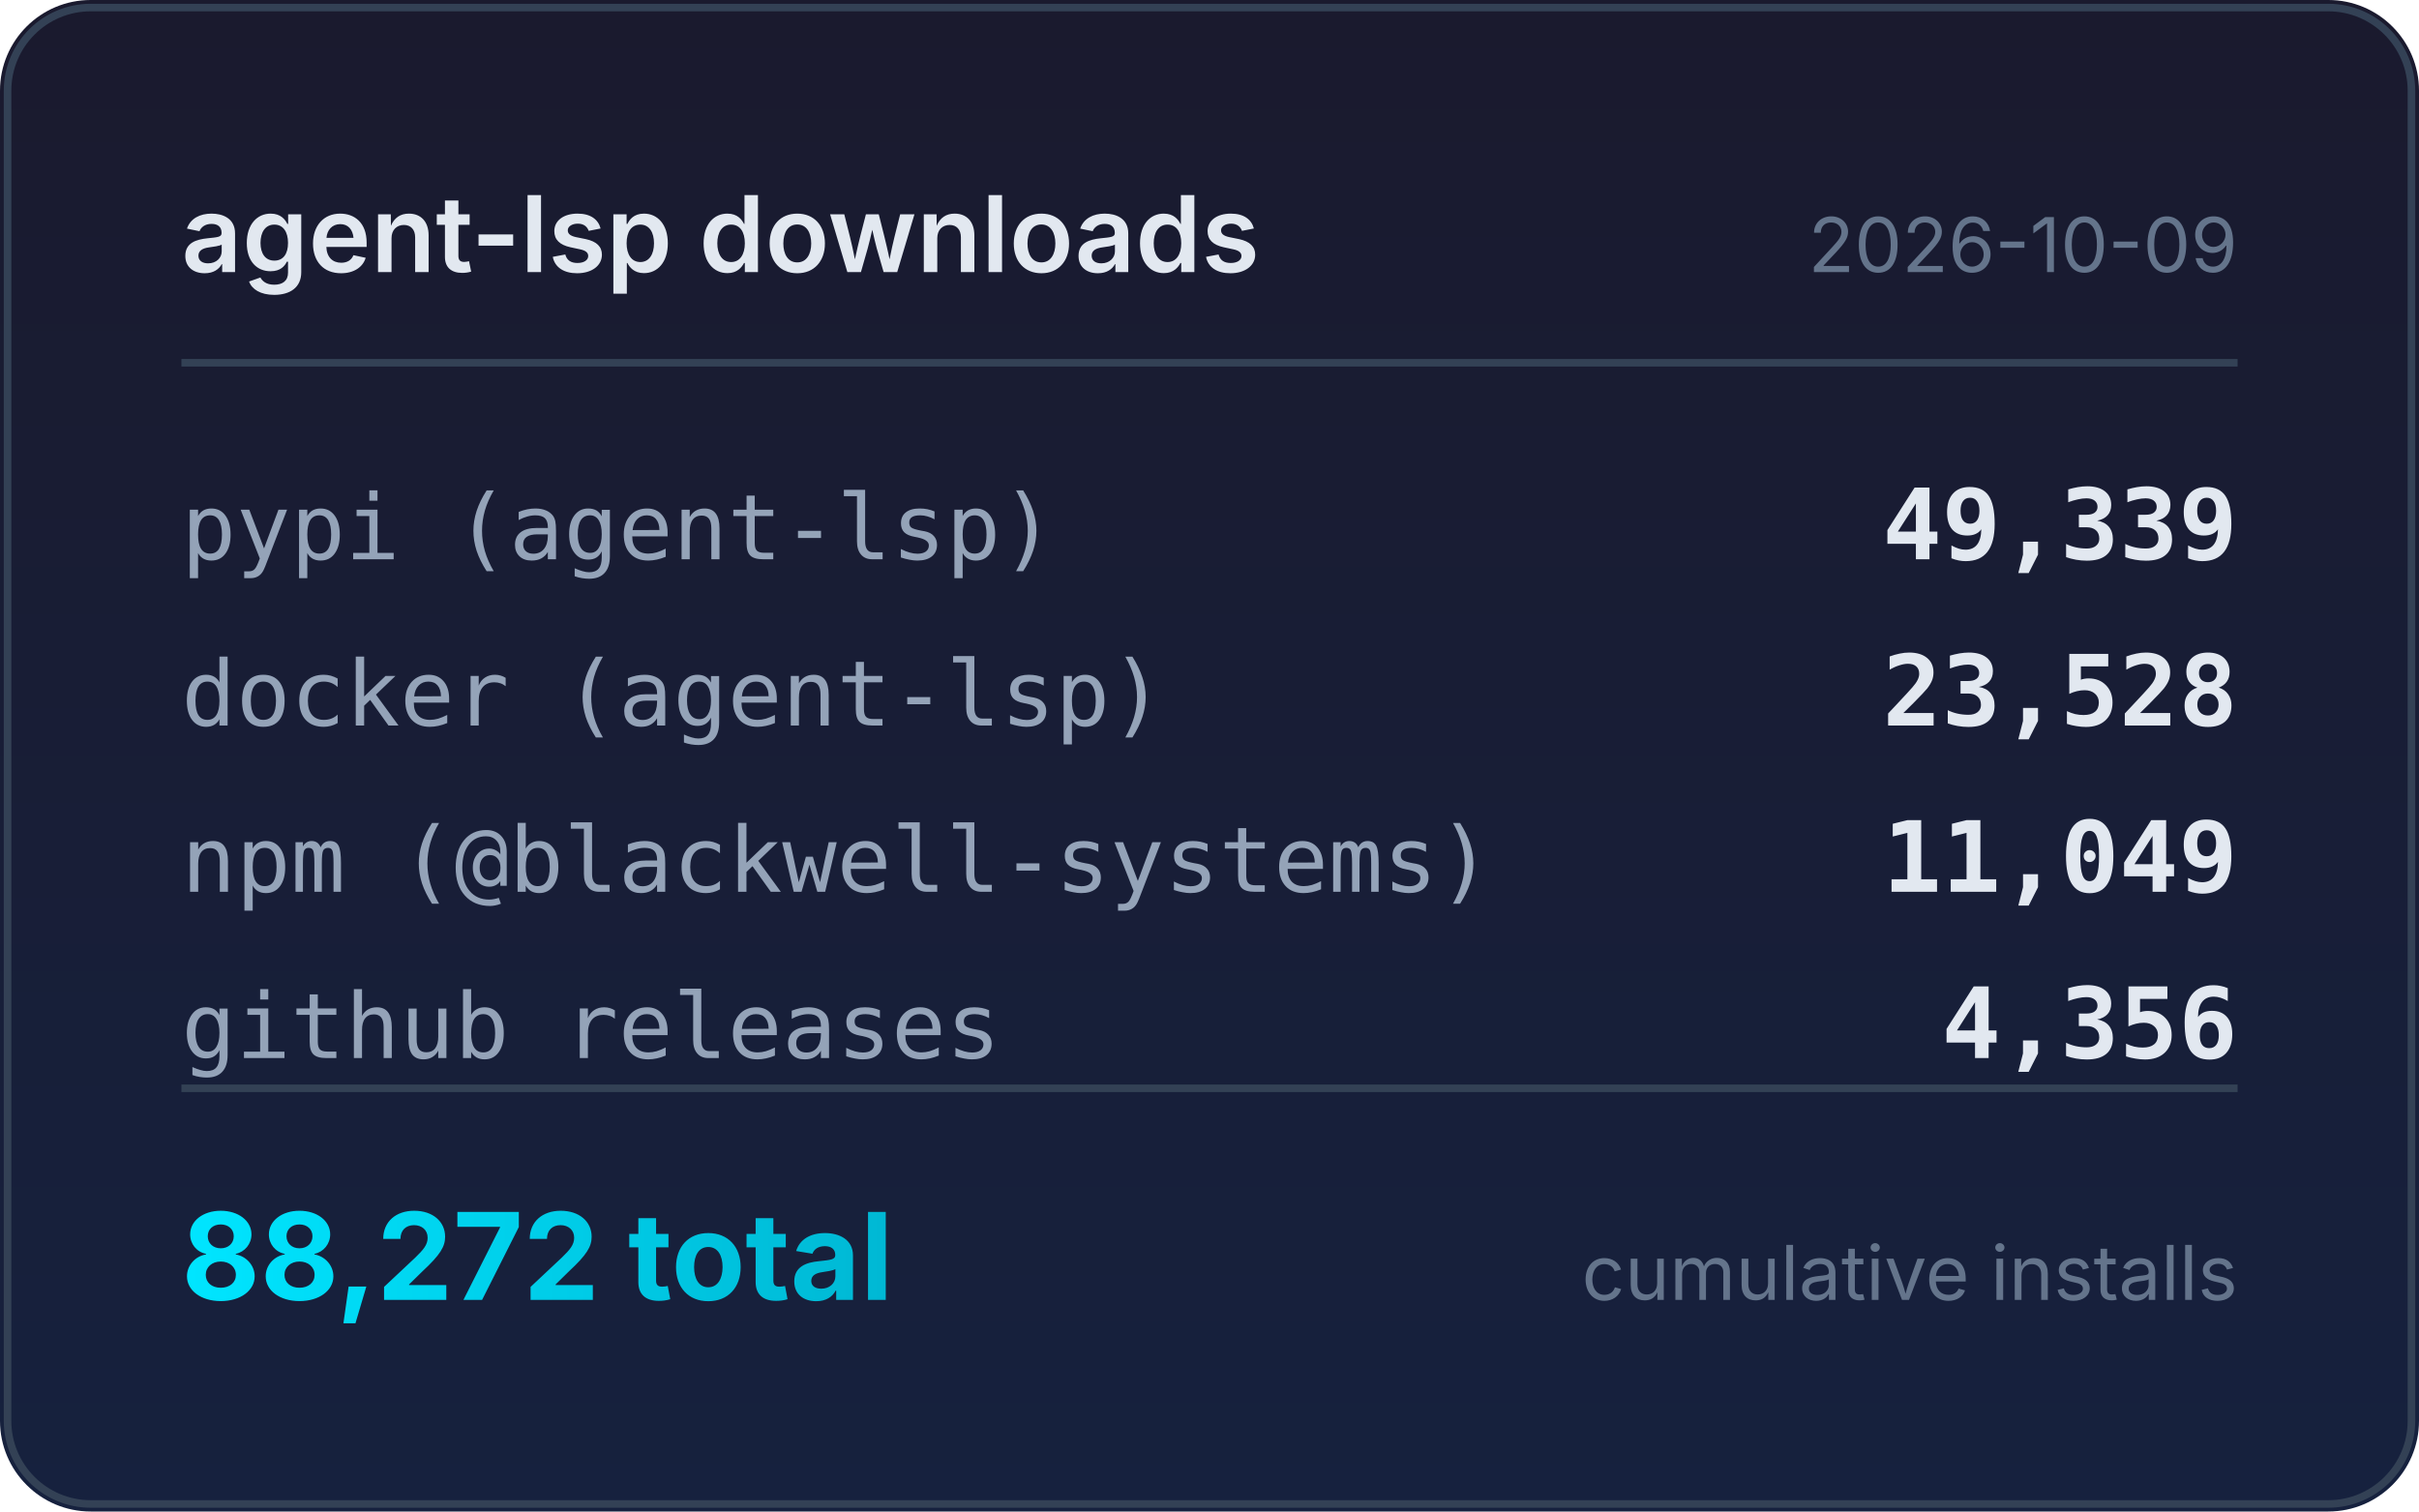
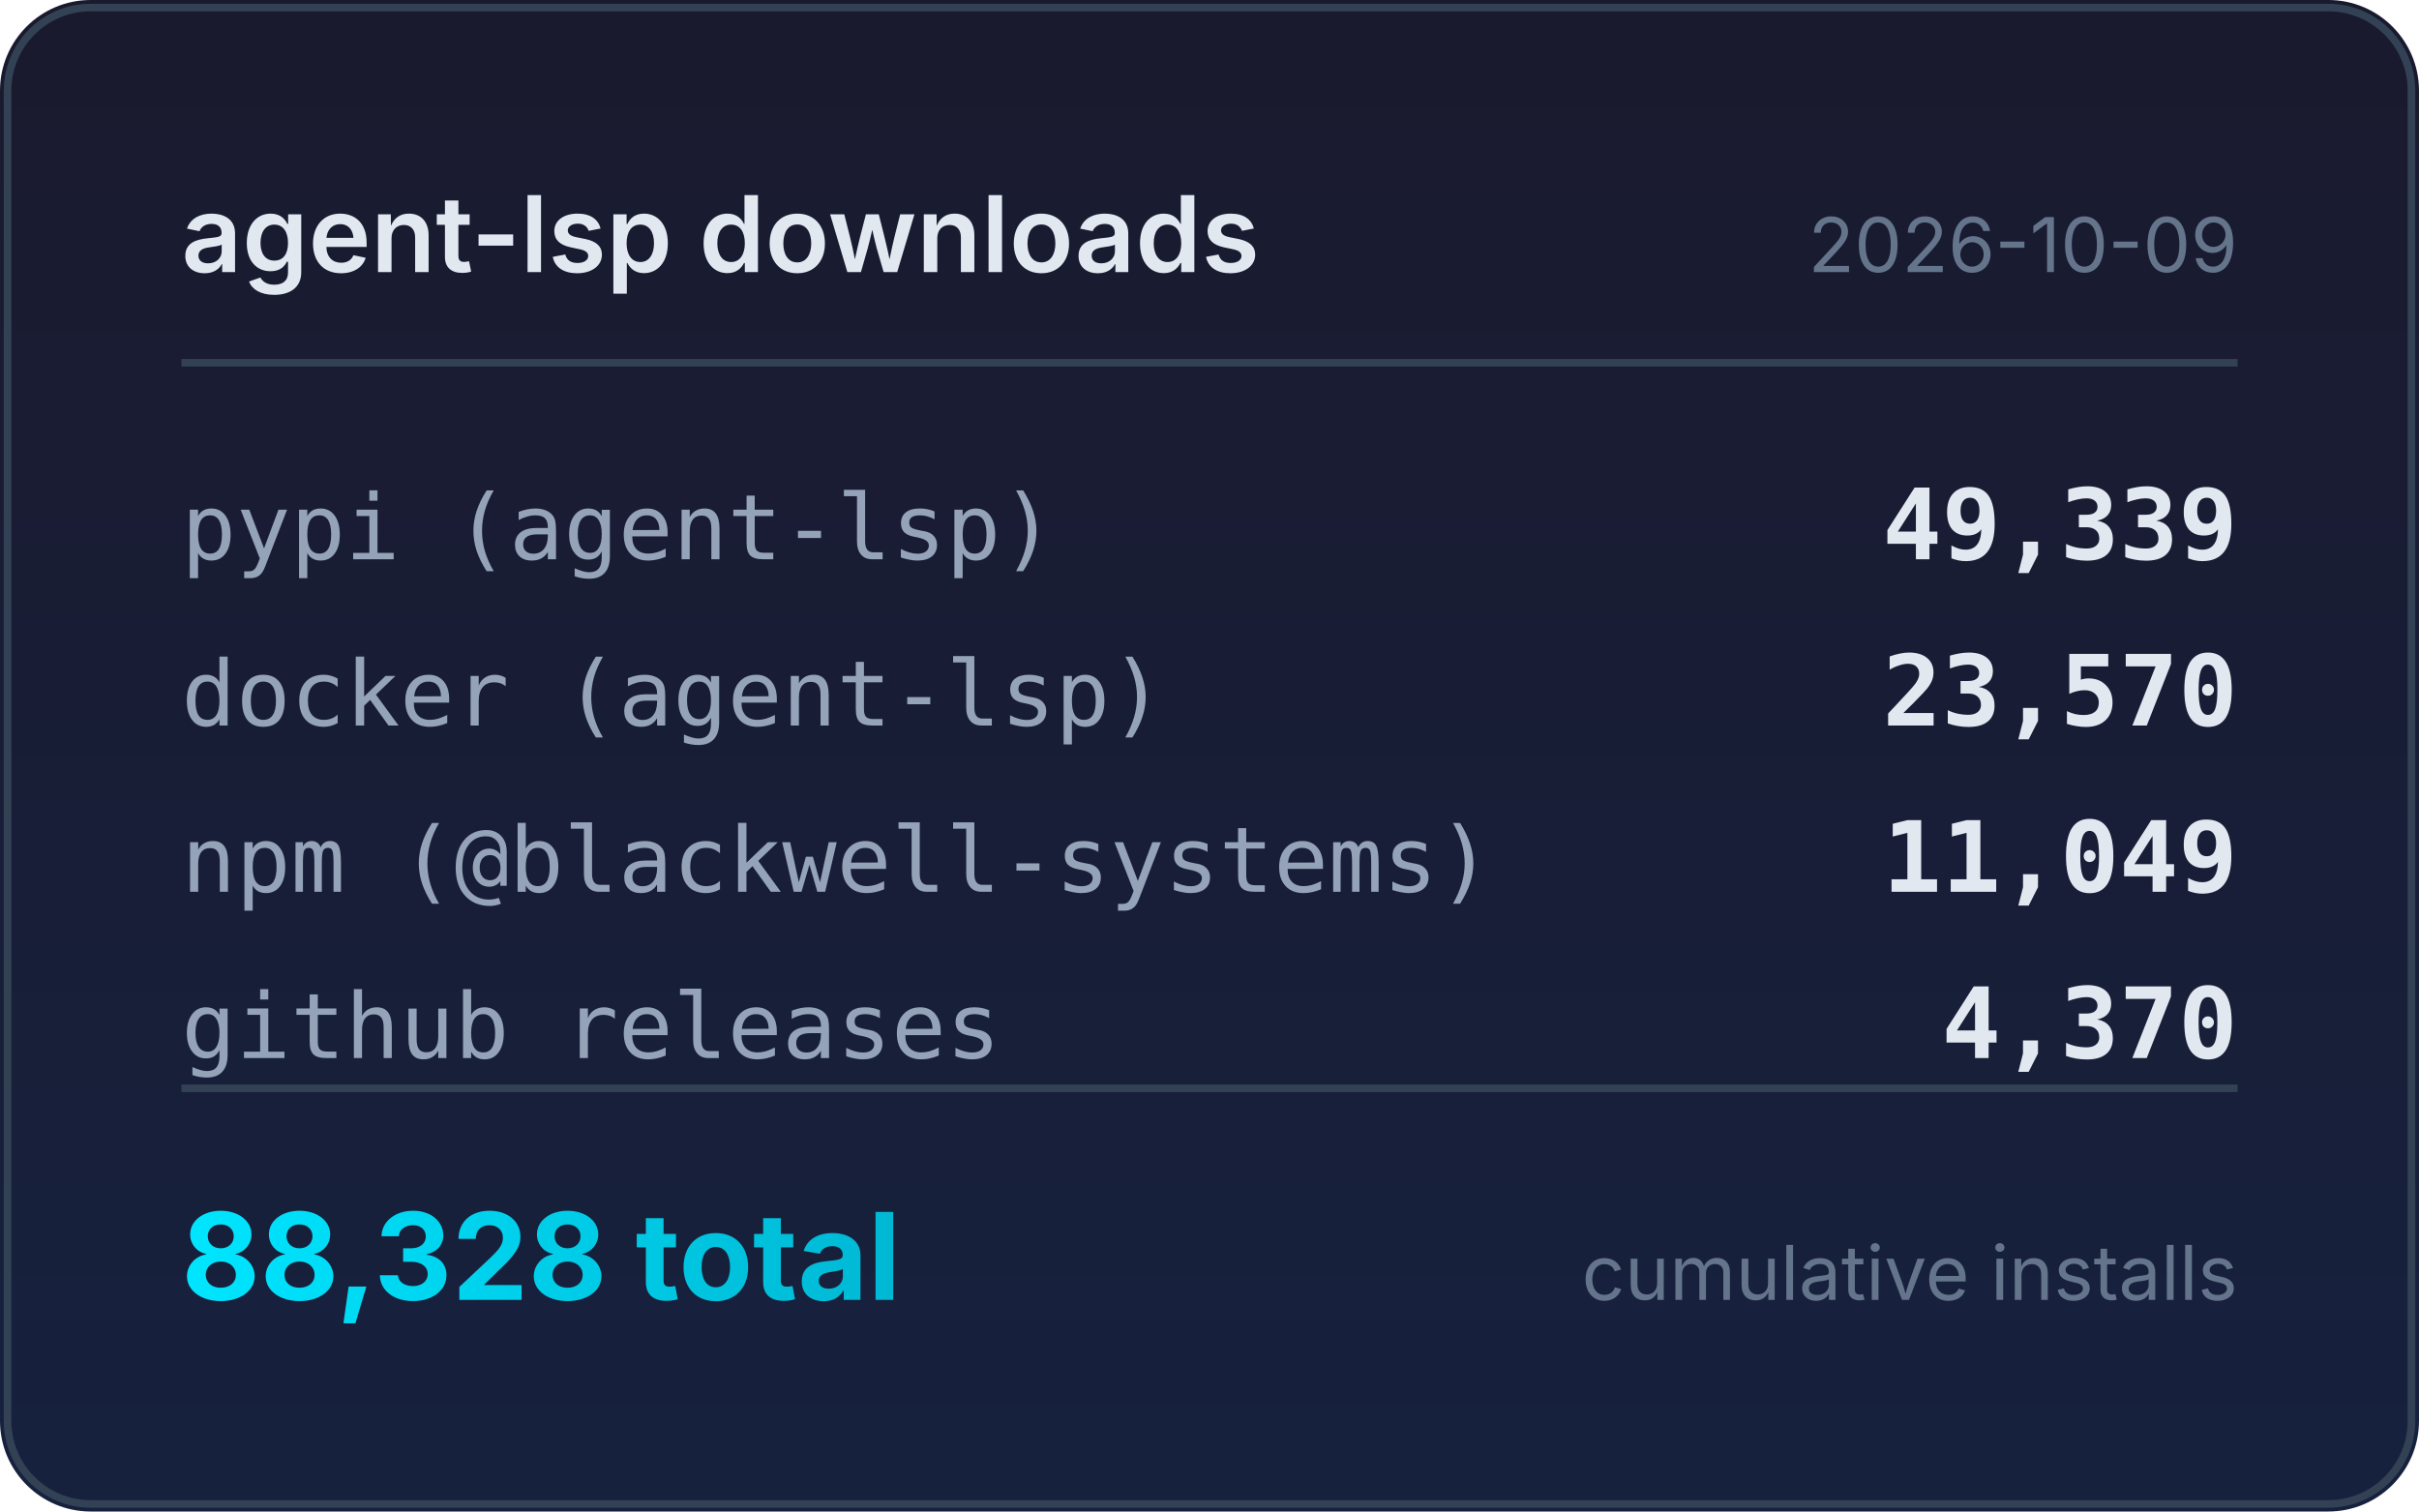
<svg xmlns="http://www.w3.org/2000/svg" width="320" height="200" viewBox="0 0 320 200">
  <defs>
    <linearGradient id="bg" x1="0" y1="0" x2="0" y2="1">
      <stop offset="0%" stop-color="#1a1a2e" />
      <stop offset="100%" stop-color="#16213e" />
    </linearGradient>
    <linearGradient id="accent" x1="0" y1="0" x2="1" y2="0">
      <stop offset="0%" stop-color="#00e5ff" />
      <stop offset="100%" stop-color="#00b8d4" />
    </linearGradient>
  </defs>
  <rect width="320" height="200" rx="12" fill="url(#bg)" />
  <rect x="1" y="1" width="318" height="198" rx="11" fill="none" stroke="#334155" stroke-width="1" />
  <text x="24" y="36" fill="#e2e8f0" font-family="system-ui,-apple-system,sans-serif" font-size="14" font-weight="600">agent-lsp downloads</text>
  <text x="296" y="36" fill="#64748b" font-family="system-ui,-apple-system,sans-serif" font-size="10" text-anchor="end">2026-10-09</text>
  <line x1="24" y1="48" x2="296" y2="48" stroke="#334155" stroke-width="1" />
  <text x="24" y="74" fill="#94a3b8" font-family="ui-monospace,monospace" font-size="12">pypi (agent-lsp)</text>
  <text x="296" y="74" fill="#e2e8f0" font-family="ui-monospace,monospace" font-size="13" font-weight="600" text-anchor="end">49,339</text>
  <text x="24" y="96" fill="#94a3b8" font-family="ui-monospace,monospace" font-size="12">docker (agent-lsp)</text>
-   <text x="296" y="96" fill="#e2e8f0" font-family="ui-monospace,monospace" font-size="13" font-weight="600" text-anchor="end">23,528</text>
+   <text x="296" y="96" fill="#e2e8f0" font-family="ui-monospace,monospace" font-size="13" font-weight="600" text-anchor="end">23,570</text>
  <text x="24" y="118" fill="#94a3b8" font-family="ui-monospace,monospace" font-size="12">npm (@blackwell-systems)</text>
  <text x="296" y="118" fill="#e2e8f0" font-family="ui-monospace,monospace" font-size="13" font-weight="600" text-anchor="end">11,049</text>
  <text x="24" y="140" fill="#94a3b8" font-family="ui-monospace,monospace" font-size="12">github releases</text>
-   <text x="296" y="140" fill="#e2e8f0" font-family="ui-monospace,monospace" font-size="13" font-weight="600" text-anchor="end">4,356</text>
+   <text x="296" y="140" fill="#e2e8f0" font-family="ui-monospace,monospace" font-size="13" font-weight="600" text-anchor="end">4,370</text>
  <line x1="24" y1="144" x2="296" y2="144" stroke="#334155" stroke-width="1" />
-   <text x="24" y="172" fill="url(#accent)" font-family="system-ui,-apple-system,sans-serif" font-size="16" font-weight="700">88,272 total</text>
+   <text x="24" y="172" fill="url(#accent)" font-family="system-ui,-apple-system,sans-serif" font-size="16" font-weight="700">88,328 total</text>
  <text x="296" y="172" fill="#64748b" font-family="system-ui,-apple-system,sans-serif" font-size="10" text-anchor="end">cumulative installs</text>
</svg>
